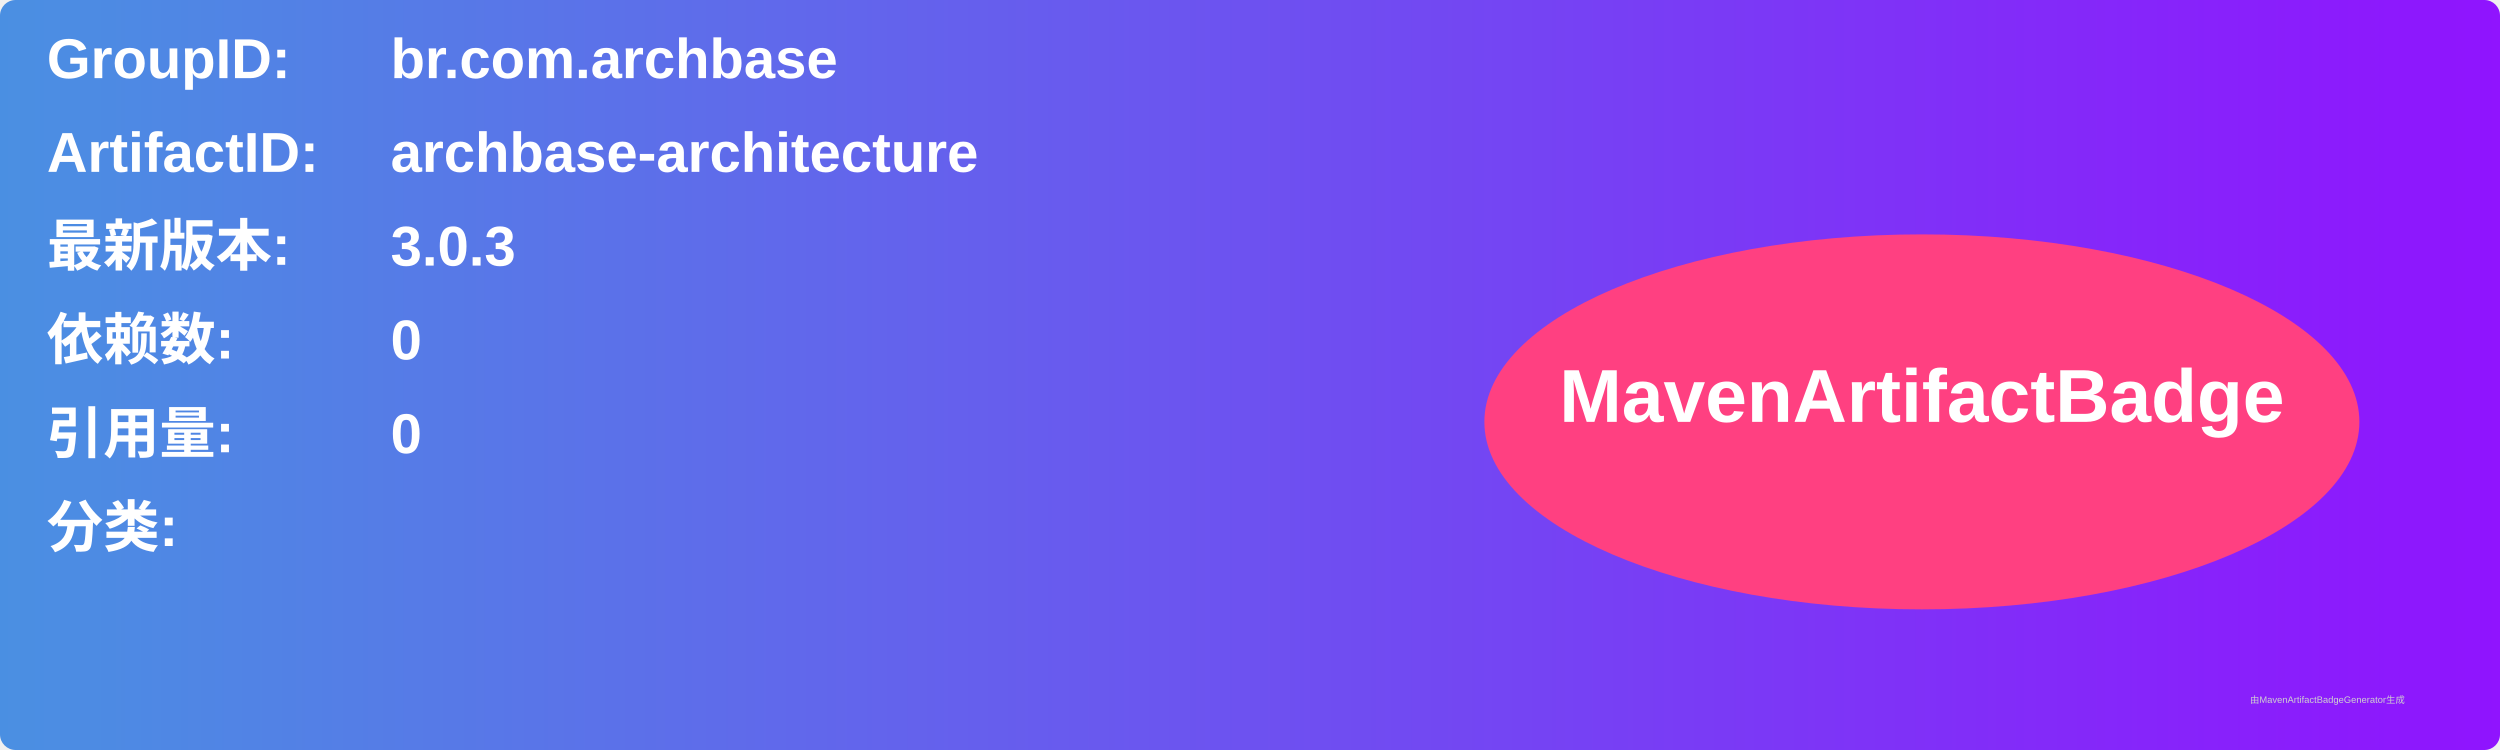
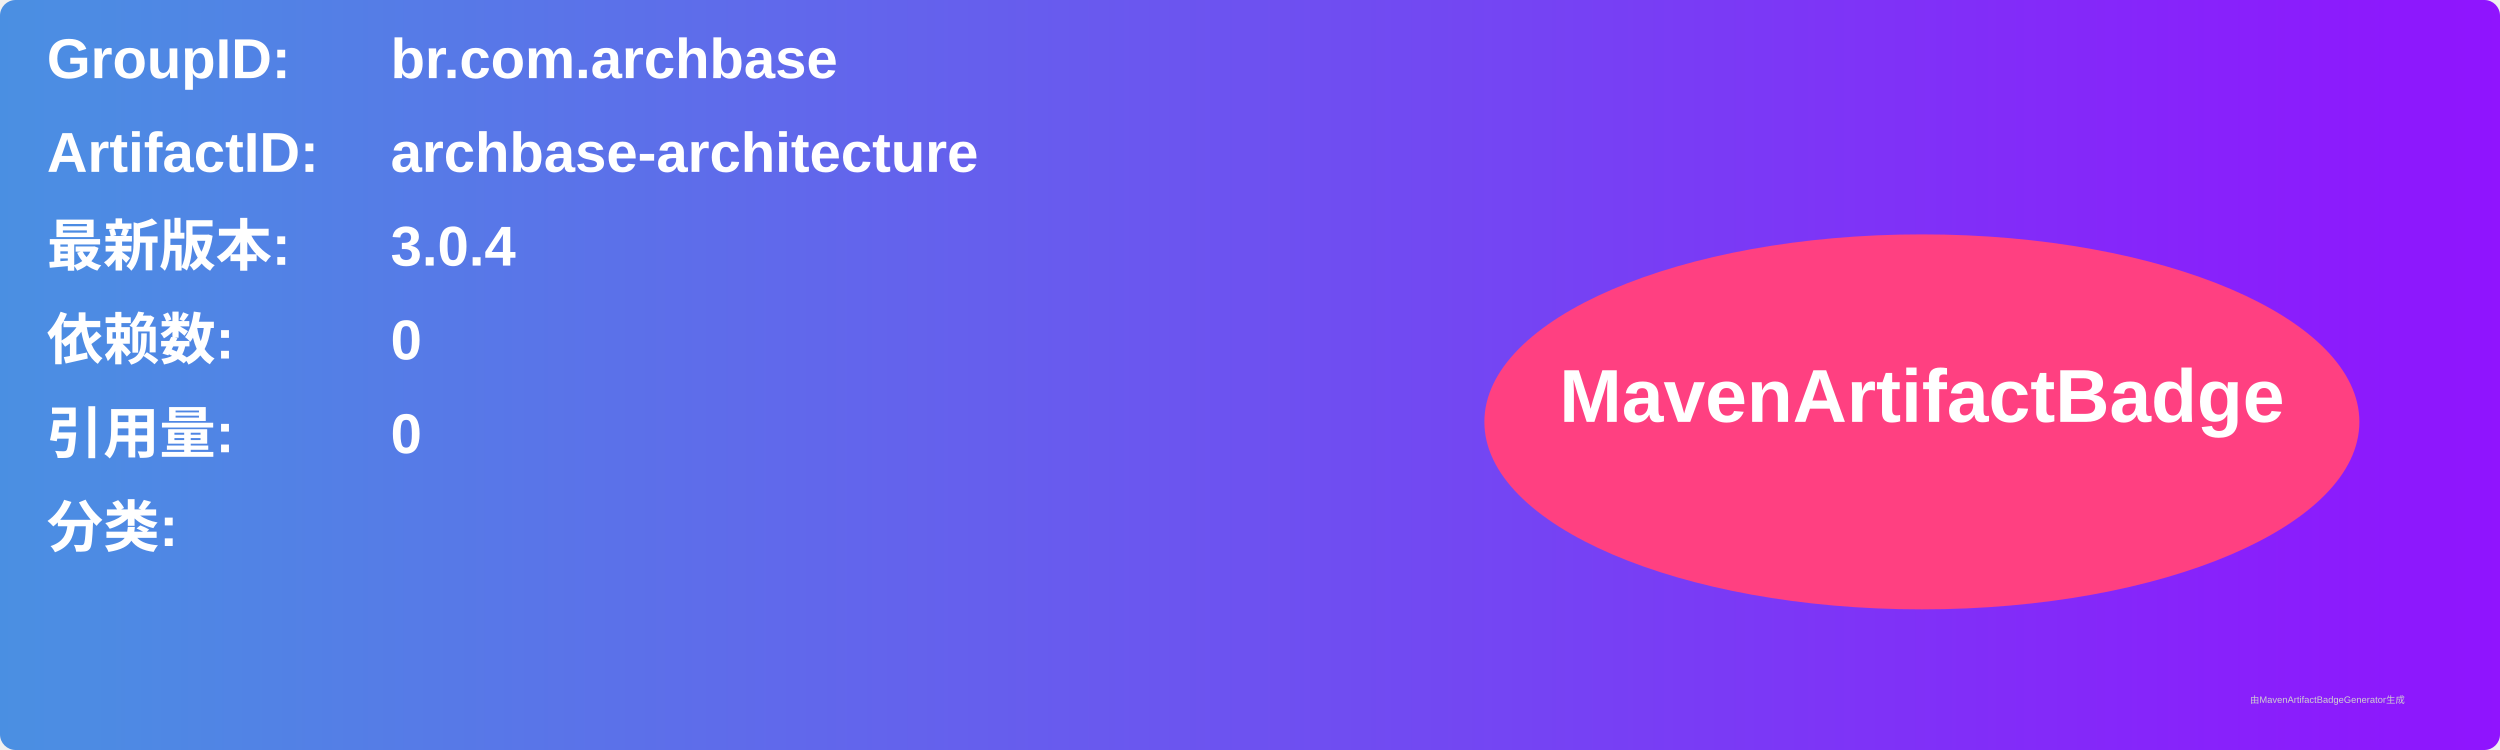
<svg xmlns="http://www.w3.org/2000/svg" width="800" height="240" viewBox="0 0 800 240">
  <linearGradient id="grad" x1="0%" y1="0%" x2="100%" y2="0%">
    <stop offset="0%" stop-color="#4a90e2" />
    <stop offset="100%" stop-color="#9013fe" />
  </linearGradient>
  <rect width="100%" height="100%" rx="5" ry="5" fill="url(#grad)" />
  <g transform="translate(15, 15)">
    <text x="0" y="10" font-family="Arial" font-size="18" fill="white" font-weight="bold" width="260">GroupID:</text>
    <text x="110" y="10" font-family="Arial" font-size="18" fill="white" font-weight="bold" width="460">br.com.archbase</text>
    <text x="0" y="40" font-family="Arial" font-size="18" fill="white" font-weight="bold" width="260">ArtifactID:</text>
    <text x="110" y="40" font-family="Arial" font-size="18" fill="white" font-weight="bold" width="460">archbase-architecture</text>
    <text x="0" y="70" font-family="Arial" font-size="18" fill="white" font-weight="bold">最新版本:</text>
    <text x="110" y="70" font-family="Arial" font-size="18" fill="white" font-weight="bold">
-       <tspan font-weight="bold">3.0.3</tspan>
+       <tspan font-weight="bold">3.0.4</tspan>
    </text>
    <text x="0" y="100" font-family="Arial" font-size="18" fill="white" font-weight="bold">依赖数: </text>
    <text x="110" y="100" font-family="Arial" font-size="18" fill="white">
      <tspan font-weight="bold">0</tspan>
    </text>
    <text x="0" y="130" font-family="Arial" font-size="18" fill="white" font-weight="bold">引用量: </text>
    <text x="110" y="130" font-family="Arial" font-size="18" fill="white">
      <tspan font-weight="bold">0</tspan>
    </text>
    <text x="0" y="160" font-family="Arial" font-size="18" fill="white" font-weight="bold">分类:</text>
    <text x="10" y="190" font-family="Arial" font-size="10" fill="white">
      <tspan font-weight="bold" />
    </text>
    <ellipse cx="600" cy="120" rx="140" ry="60" fill="#ff4081" />
    <text x="600" y="120" text-anchor="middle" font-family="Arial" font-size="24" fill="white" font-weight="bold">MavenArtifactBadge</text>
  </g>
  <text x="720" y="225" font-family="Arial" font-size="3" fill="#d0d0d0">由MavenArtifactBadgeGenerator生成</text>
</svg>
